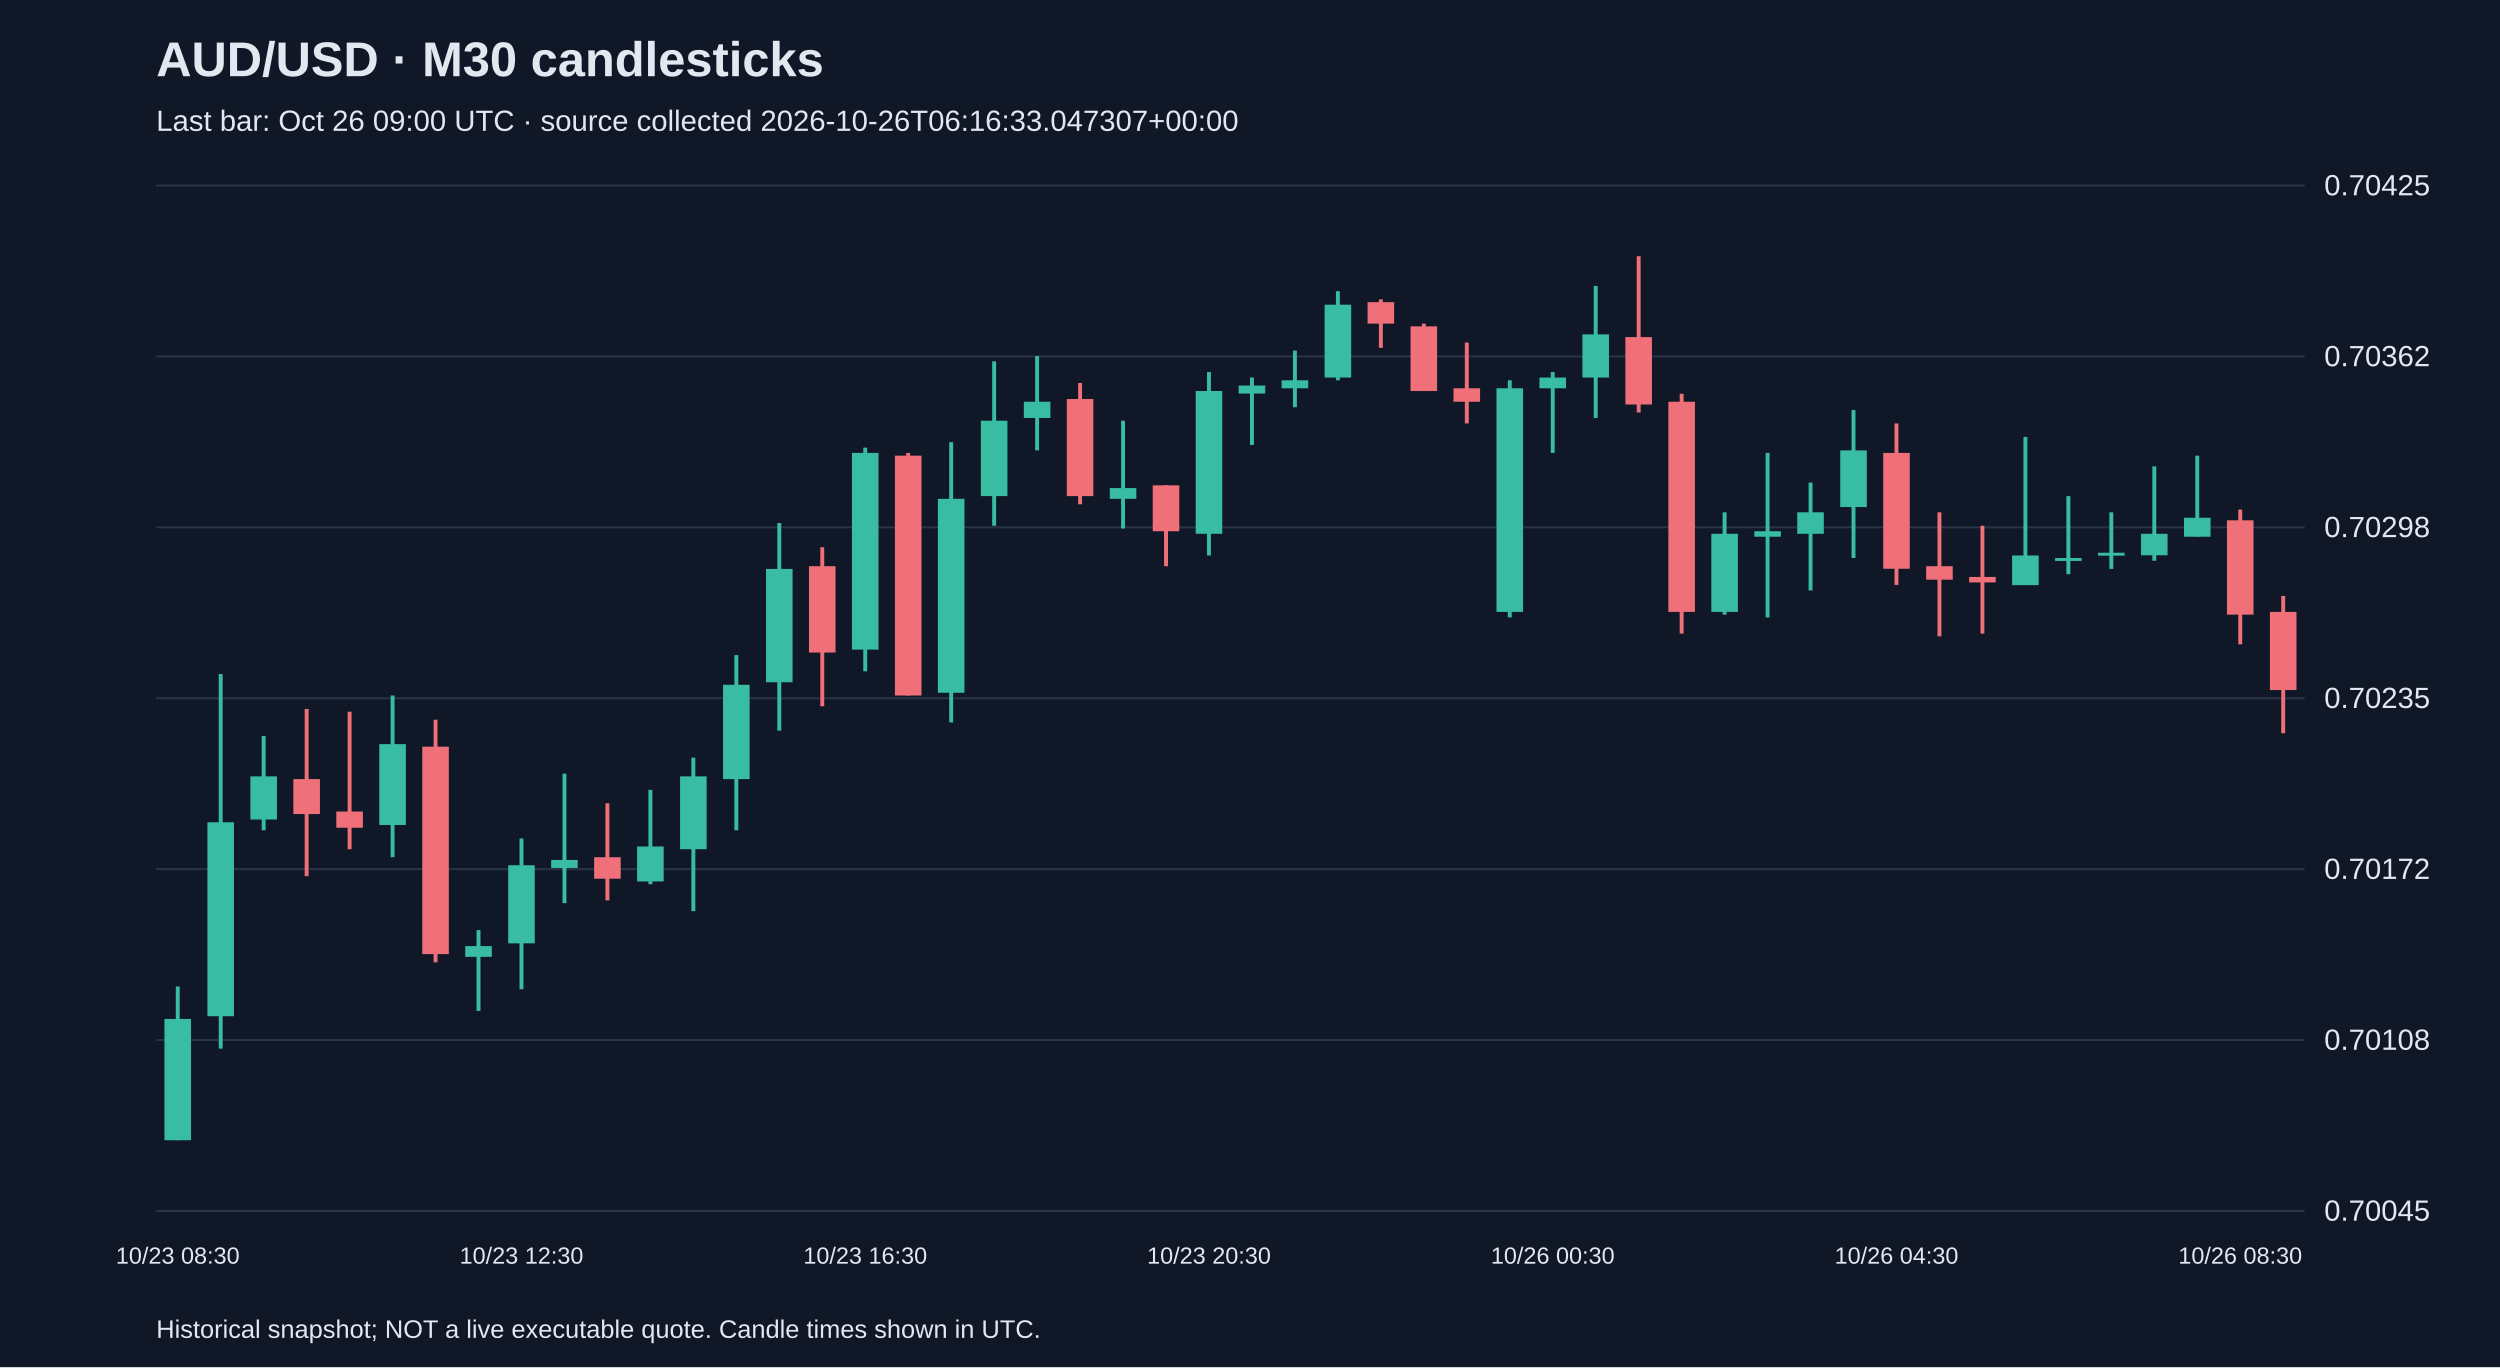
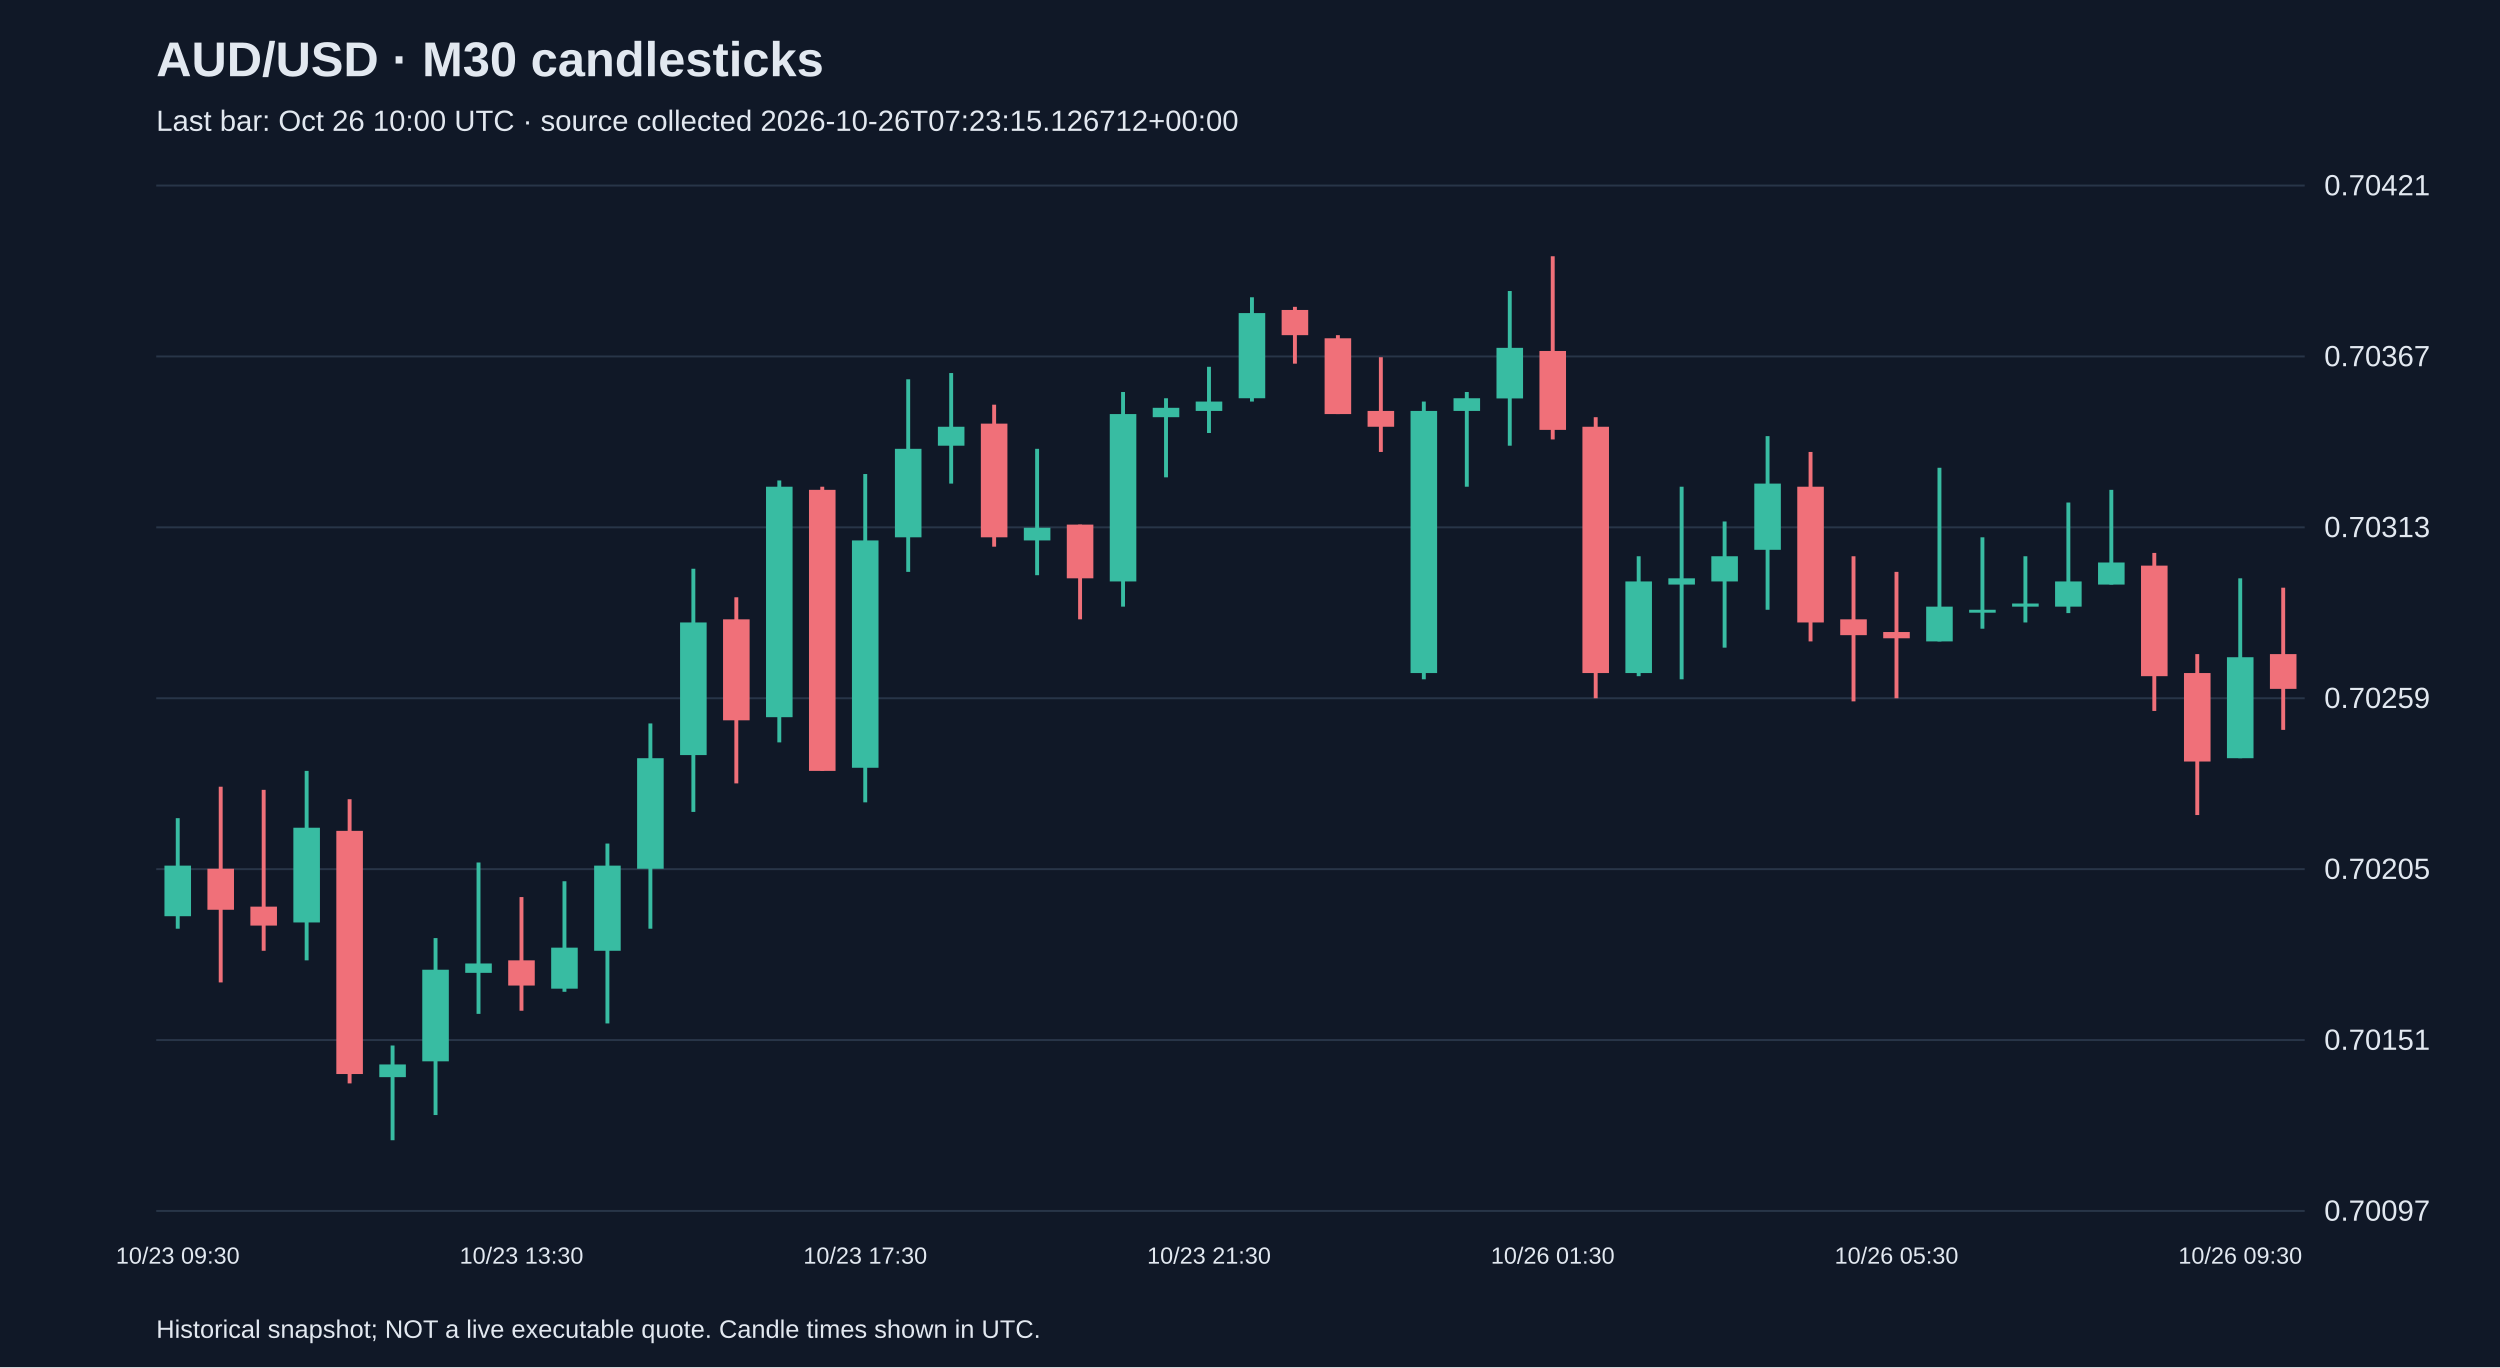
<svg xmlns="http://www.w3.org/2000/svg" viewBox="0 0 1280 700">
  <rect width="100%" height="100%" fill="#101827" />
  <style>text{font-family:Arial,sans-serif;fill:#e2e8f0}</style>
  <text x="80" y="39" font-size="25" font-weight="bold">AUD/USD · M30 candlesticks</text>
-   <text x="80" y="67" font-size="15" fill="#a6b1c5">Last bar: Oct 26 09:00 UTC · source collected 2026-10-26T06:16:33.047307+00:00</text>
+   <text x="80" y="67" font-size="15" fill="#a6b1c5">Last bar: Oct 26 10:00 UTC · source collected 2026-10-26T07:23:15.126712+00:00</text>
  <line x1="80" y1="620.0" x2="1180" y2="620.0" stroke="#283548" />
-   <text x="1190" y="625.0" font-size="15">0.70045</text>
+   <text x="1190" y="625.0" font-size="15">0.70097</text>
  <line x1="80" y1="532.5" x2="1180" y2="532.5" stroke="#283548" />
-   <text x="1190" y="537.5" font-size="15">0.70108</text>
+   <text x="1190" y="537.5" font-size="15">0.70151</text>
  <line x1="80" y1="445.0" x2="1180" y2="445.0" stroke="#283548" />
-   <text x="1190" y="450.0" font-size="15">0.70172</text>
+   <text x="1190" y="450.0" font-size="15">0.70205</text>
  <line x1="80" y1="357.5" x2="1180" y2="357.5" stroke="#283548" />
-   <text x="1190" y="362.5" font-size="15">0.70235</text>
+   <text x="1190" y="362.5" font-size="15">0.70259</text>
  <line x1="80" y1="270.0" x2="1180" y2="270.0" stroke="#283548" />
-   <text x="1190" y="275.0" font-size="15">0.70298</text>
+   <text x="1190" y="275.0" font-size="15">0.70313</text>
  <line x1="80" y1="182.5" x2="1180" y2="182.5" stroke="#283548" />
-   <text x="1190" y="187.5" font-size="15">0.70362</text>
+   <text x="1190" y="187.5" font-size="15">0.70367</text>
  <line x1="80" y1="95.0" x2="1180" y2="95.0" stroke="#283548" />
-   <text x="1190" y="100.0" font-size="15">0.70425</text>
-   <line x1="91.0" y1="505.1" x2="91.0" y2="583.8" stroke="#38bca2" stroke-width="2" />
-   <rect x="84.2" y="521.7" width="13.6" height="62.1" fill="#38bca2" />
-   <text x="91.0" y="647" text-anchor="middle" font-size="12">10/23 08:30</text>
-   <line x1="113.0" y1="345.1" x2="113.0" y2="536.9" stroke="#38bca2" stroke-width="2" />
-   <rect x="106.2" y="421.0" width="13.6" height="99.3" fill="#38bca2" />
-   <line x1="135.0" y1="376.8" x2="135.0" y2="425.1" stroke="#38bca2" stroke-width="2" />
-   <rect x="128.2" y="397.5" width="13.6" height="22.1" fill="#38bca2" />
-   <line x1="157.0" y1="363.0" x2="157.0" y2="448.6" stroke="#f07079" stroke-width="2" />
-   <rect x="150.2" y="398.9" width="13.6" height="17.9" fill="#f07079" />
-   <line x1="179.0" y1="364.4" x2="179.0" y2="434.8" stroke="#f07079" stroke-width="2" />
-   <rect x="172.2" y="415.5" width="13.6" height="8.3" fill="#f07079" />
-   <line x1="201.0" y1="356.1" x2="201.0" y2="438.9" stroke="#38bca2" stroke-width="2" />
-   <rect x="194.2" y="381.0" width="13.6" height="41.4" fill="#38bca2" />
-   <line x1="223.0" y1="368.5" x2="223.0" y2="492.7" stroke="#f07079" stroke-width="2" />
-   <rect x="216.2" y="382.3" width="13.6" height="106.2" fill="#f07079" />
-   <line x1="245.0" y1="476.2" x2="245.0" y2="517.6" stroke="#38bca2" stroke-width="2" />
-   <rect x="238.2" y="484.4" width="13.6" height="5.5" fill="#38bca2" />
-   <line x1="267.0" y1="429.3" x2="267.0" y2="506.5" stroke="#38bca2" stroke-width="2" />
-   <rect x="260.2" y="443.0" width="13.6" height="40.0" fill="#38bca2" />
-   <text x="267.0" y="647" text-anchor="middle" font-size="12">10/23 12:30</text>
-   <line x1="289.0" y1="396.1" x2="289.0" y2="462.4" stroke="#38bca2" stroke-width="2" />
-   <rect x="282.2" y="440.3" width="13.6" height="4.1" fill="#38bca2" />
-   <line x1="311.0" y1="411.3" x2="311.0" y2="461.0" stroke="#f07079" stroke-width="2" />
-   <rect x="304.2" y="438.9" width="13.6" height="11.0" fill="#f07079" />
-   <line x1="333.0" y1="404.4" x2="333.0" y2="452.7" stroke="#38bca2" stroke-width="2" />
-   <rect x="326.2" y="433.4" width="13.6" height="17.9" fill="#38bca2" />
-   <line x1="355.0" y1="387.9" x2="355.0" y2="466.5" stroke="#38bca2" stroke-width="2" />
-   <rect x="348.2" y="397.5" width="13.6" height="37.3" fill="#38bca2" />
-   <line x1="377.0" y1="335.4" x2="377.0" y2="425.1" stroke="#38bca2" stroke-width="2" />
-   <rect x="370.2" y="350.6" width="13.6" height="48.3" fill="#38bca2" />
-   <line x1="399.0" y1="267.8" x2="399.0" y2="374.1" stroke="#38bca2" stroke-width="2" />
-   <rect x="392.2" y="291.3" width="13.6" height="58.0" fill="#38bca2" />
-   <line x1="421.0" y1="280.2" x2="421.0" y2="361.6" stroke="#f07079" stroke-width="2" />
-   <rect x="414.2" y="289.9" width="13.6" height="44.2" fill="#f07079" />
-   <line x1="443.0" y1="229.2" x2="443.0" y2="343.7" stroke="#38bca2" stroke-width="2" />
-   <rect x="436.2" y="231.9" width="13.6" height="100.7" fill="#38bca2" />
-   <text x="443.0" y="647" text-anchor="middle" font-size="12">10/23 16:30</text>
-   <line x1="465.0" y1="231.9" x2="465.0" y2="356.1" stroke="#f07079" stroke-width="2" />
-   <rect x="458.2" y="233.3" width="13.6" height="122.8" fill="#f07079" />
-   <line x1="487.0" y1="226.4" x2="487.0" y2="369.9" stroke="#38bca2" stroke-width="2" />
-   <rect x="480.2" y="255.4" width="13.6" height="99.3" fill="#38bca2" />
-   <line x1="509.0" y1="185.0" x2="509.0" y2="269.2" stroke="#38bca2" stroke-width="2" />
-   <rect x="502.2" y="215.4" width="13.6" height="38.6" fill="#38bca2" />
-   <line x1="531.0" y1="182.3" x2="531.0" y2="230.6" stroke="#38bca2" stroke-width="2" />
-   <rect x="524.2" y="205.7" width="13.6" height="8.3" fill="#38bca2" />
-   <line x1="553.0" y1="196.1" x2="553.0" y2="258.2" stroke="#f07079" stroke-width="2" />
-   <rect x="546.2" y="204.3" width="13.6" height="49.7" fill="#f07079" />
-   <line x1="575.0" y1="215.4" x2="575.0" y2="270.6" stroke="#38bca2" stroke-width="2" />
-   <rect x="568.2" y="249.9" width="13.6" height="5.5" fill="#38bca2" />
-   <line x1="597.0" y1="248.5" x2="597.0" y2="289.9" stroke="#f07079" stroke-width="2" />
-   <rect x="590.2" y="248.5" width="13.6" height="23.5" fill="#f07079" />
-   <line x1="619.0" y1="190.5" x2="619.0" y2="284.4" stroke="#38bca2" stroke-width="2" />
-   <rect x="612.2" y="200.2" width="13.6" height="73.1" fill="#38bca2" />
-   <text x="619.0" y="647" text-anchor="middle" font-size="12">10/23 20:30</text>
-   <line x1="641.0" y1="193.3" x2="641.0" y2="227.8" stroke="#38bca2" stroke-width="2" />
-   <rect x="634.2" y="197.4" width="13.6" height="4.1" fill="#38bca2" />
-   <line x1="663.0" y1="179.5" x2="663.0" y2="208.5" stroke="#38bca2" stroke-width="2" />
-   <rect x="656.2" y="194.7" width="13.6" height="4.1" fill="#38bca2" />
-   <line x1="685.0" y1="149.1" x2="685.0" y2="194.7" stroke="#38bca2" stroke-width="2" />
-   <rect x="678.2" y="156.0" width="13.6" height="37.3" fill="#38bca2" />
-   <line x1="707.0" y1="153.3" x2="707.0" y2="178.1" stroke="#f07079" stroke-width="2" />
-   <rect x="700.2" y="154.7" width="13.6" height="11.0" fill="#f07079" />
-   <line x1="729.0" y1="165.7" x2="729.0" y2="200.2" stroke="#f07079" stroke-width="2" />
-   <rect x="722.2" y="167.1" width="13.6" height="33.1" fill="#f07079" />
-   <line x1="751.0" y1="175.4" x2="751.0" y2="216.8" stroke="#f07079" stroke-width="2" />
-   <rect x="744.2" y="198.8" width="13.6" height="6.9" fill="#f07079" />
-   <line x1="773.0" y1="194.7" x2="773.0" y2="316.1" stroke="#38bca2" stroke-width="2" />
-   <rect x="766.2" y="198.8" width="13.6" height="114.5" fill="#38bca2" />
-   <line x1="795.0" y1="190.5" x2="795.0" y2="231.9" stroke="#38bca2" stroke-width="2" />
-   <rect x="788.2" y="193.3" width="13.6" height="5.5" fill="#38bca2" />
-   <text x="795.0" y="647" text-anchor="middle" font-size="12">10/26 00:30</text>
-   <line x1="817.0" y1="146.4" x2="817.0" y2="214.0" stroke="#38bca2" stroke-width="2" />
-   <rect x="810.2" y="171.2" width="13.6" height="22.1" fill="#38bca2" />
-   <line x1="839.0" y1="131.2" x2="839.0" y2="211.2" stroke="#f07079" stroke-width="2" />
-   <rect x="832.2" y="172.6" width="13.6" height="34.5" fill="#f07079" />
-   <line x1="861.0" y1="201.6" x2="861.0" y2="324.4" stroke="#f07079" stroke-width="2" />
-   <rect x="854.2" y="205.7" width="13.6" height="107.6" fill="#f07079" />
-   <line x1="883.0" y1="262.3" x2="883.0" y2="314.7" stroke="#38bca2" stroke-width="2" />
-   <rect x="876.2" y="273.3" width="13.6" height="40.0" fill="#38bca2" />
-   <line x1="905.0" y1="231.9" x2="905.0" y2="316.1" stroke="#38bca2" stroke-width="2" />
-   <rect x="898.2" y="272.0" width="13.6" height="2.8" fill="#38bca2" />
-   <line x1="927.0" y1="247.1" x2="927.0" y2="302.3" stroke="#38bca2" stroke-width="2" />
-   <rect x="920.2" y="262.3" width="13.6" height="11.0" fill="#38bca2" />
-   <line x1="949.0" y1="209.9" x2="949.0" y2="285.7" stroke="#38bca2" stroke-width="2" />
-   <rect x="942.2" y="230.6" width="13.6" height="29.0" fill="#38bca2" />
-   <line x1="971.0" y1="216.8" x2="971.0" y2="299.5" stroke="#f07079" stroke-width="2" />
-   <rect x="964.2" y="231.9" width="13.6" height="59.3" fill="#f07079" />
-   <text x="971.0" y="647" text-anchor="middle" font-size="12">10/26 04:30</text>
-   <line x1="993.0" y1="262.3" x2="993.0" y2="325.8" stroke="#f07079" stroke-width="2" />
-   <rect x="986.2" y="289.9" width="13.6" height="6.9" fill="#f07079" />
-   <line x1="1015.0" y1="269.2" x2="1015.0" y2="324.4" stroke="#f07079" stroke-width="2" />
-   <rect x="1008.2" y="295.4" width="13.6" height="2.8" fill="#f07079" />
-   <line x1="1037.0" y1="223.7" x2="1037.0" y2="299.5" stroke="#38bca2" stroke-width="2" />
-   <rect x="1030.2" y="284.4" width="13.6" height="15.2" fill="#38bca2" />
-   <line x1="1059.0" y1="254.0" x2="1059.0" y2="294.0" stroke="#38bca2" stroke-width="2" />
-   <rect x="1052.2" y="285.7" width="13.6" height="1.5" fill="#38bca2" />
-   <line x1="1081.0" y1="262.3" x2="1081.0" y2="291.3" stroke="#38bca2" stroke-width="2" />
-   <rect x="1074.2" y="283.0" width="13.6" height="1.5" fill="#38bca2" />
-   <line x1="1103.0" y1="238.8" x2="1103.0" y2="287.1" stroke="#38bca2" stroke-width="2" />
-   <rect x="1096.2" y="273.3" width="13.6" height="11.0" fill="#38bca2" />
-   <line x1="1125.0" y1="233.3" x2="1125.0" y2="274.7" stroke="#38bca2" stroke-width="2" />
-   <rect x="1118.2" y="265.1" width="13.6" height="9.7" fill="#38bca2" />
-   <line x1="1147.0" y1="260.9" x2="1147.0" y2="329.9" stroke="#f07079" stroke-width="2" />
-   <rect x="1140.2" y="266.4" width="13.6" height="48.3" fill="#f07079" />
-   <text x="1147.0" y="647" text-anchor="middle" font-size="12">10/26 08:30</text>
-   <line x1="1169.0" y1="305.1" x2="1169.0" y2="375.4" stroke="#f07079" stroke-width="2" />
-   <rect x="1162.2" y="313.3" width="13.6" height="40.0" fill="#f07079" />
+   <text x="1190" y="100.0" font-size="15">0.70421</text>
+   <line x1="91.0" y1="418.9" x2="91.0" y2="475.5" stroke="#38bca2" stroke-width="2" />
+   <rect x="84.2" y="443.2" width="13.6" height="25.9" fill="#38bca2" />
+   <text x="91.0" y="647" text-anchor="middle" font-size="12">10/23 09:30</text>
+   <line x1="113.0" y1="402.8" x2="113.0" y2="503.0" stroke="#f07079" stroke-width="2" />
+   <rect x="106.2" y="444.8" width="13.6" height="21.0" fill="#f07079" />
+   <line x1="135.0" y1="404.4" x2="135.0" y2="486.8" stroke="#f07079" stroke-width="2" />
+   <rect x="128.2" y="464.2" width="13.6" height="9.7" fill="#f07079" />
+   <line x1="157.0" y1="394.7" x2="157.0" y2="491.7" stroke="#38bca2" stroke-width="2" />
+   <rect x="150.2" y="423.8" width="13.6" height="48.5" fill="#38bca2" />
+   <line x1="179.0" y1="409.2" x2="179.0" y2="554.7" stroke="#f07079" stroke-width="2" />
+   <rect x="172.2" y="425.4" width="13.6" height="124.5" fill="#f07079" />
+   <line x1="201.0" y1="535.3" x2="201.0" y2="583.8" stroke="#38bca2" stroke-width="2" />
+   <rect x="194.2" y="545.0" width="13.6" height="6.5" fill="#38bca2" />
+   <line x1="223.0" y1="480.3" x2="223.0" y2="570.9" stroke="#38bca2" stroke-width="2" />
+   <rect x="216.2" y="496.5" width="13.6" height="46.9" fill="#38bca2" />
+   <line x1="245.0" y1="441.6" x2="245.0" y2="519.1" stroke="#38bca2" stroke-width="2" />
+   <rect x="238.2" y="493.3" width="13.6" height="4.8" fill="#38bca2" />
+   <line x1="267.0" y1="459.3" x2="267.0" y2="517.5" stroke="#f07079" stroke-width="2" />
+   <rect x="260.2" y="491.7" width="13.6" height="12.9" fill="#f07079" />
+   <text x="267.0" y="647" text-anchor="middle" font-size="12">10/23 13:30</text>
+   <line x1="289.0" y1="451.2" x2="289.0" y2="507.8" stroke="#38bca2" stroke-width="2" />
+   <rect x="282.2" y="485.2" width="13.6" height="21.0" fill="#38bca2" />
+   <line x1="311.0" y1="431.9" x2="311.0" y2="524.0" stroke="#38bca2" stroke-width="2" />
+   <rect x="304.2" y="443.2" width="13.6" height="43.6" fill="#38bca2" />
+   <line x1="333.0" y1="370.4" x2="333.0" y2="475.5" stroke="#38bca2" stroke-width="2" />
+   <rect x="326.2" y="388.2" width="13.6" height="56.6" fill="#38bca2" />
+   <line x1="355.0" y1="291.2" x2="355.0" y2="415.7" stroke="#38bca2" stroke-width="2" />
+   <rect x="348.2" y="318.7" width="13.6" height="67.9" fill="#38bca2" />
+   <line x1="377.0" y1="305.8" x2="377.0" y2="401.1" stroke="#f07079" stroke-width="2" />
+   <rect x="370.2" y="317.1" width="13.6" height="51.7" fill="#f07079" />
+   <line x1="399.0" y1="246.0" x2="399.0" y2="380.1" stroke="#38bca2" stroke-width="2" />
+   <rect x="392.2" y="249.2" width="13.6" height="118.0" fill="#38bca2" />
+   <line x1="421.0" y1="249.2" x2="421.0" y2="394.7" stroke="#f07079" stroke-width="2" />
+   <rect x="414.2" y="250.8" width="13.6" height="143.9" fill="#f07079" />
+   <line x1="443.0" y1="242.7" x2="443.0" y2="410.8" stroke="#38bca2" stroke-width="2" />
+   <rect x="436.2" y="276.7" width="13.6" height="116.4" fill="#38bca2" />
+   <text x="443.0" y="647" text-anchor="middle" font-size="12">10/23 17:30</text>
+   <line x1="465.0" y1="194.2" x2="465.0" y2="292.8" stroke="#38bca2" stroke-width="2" />
+   <rect x="458.2" y="229.8" width="13.6" height="45.3" fill="#38bca2" />
+   <line x1="487.0" y1="191.0" x2="487.0" y2="247.6" stroke="#38bca2" stroke-width="2" />
+   <rect x="480.2" y="218.5" width="13.6" height="9.7" fill="#38bca2" />
+   <line x1="509.0" y1="207.2" x2="509.0" y2="279.9" stroke="#f07079" stroke-width="2" />
+   <rect x="502.2" y="216.9" width="13.6" height="58.2" fill="#f07079" />
+   <line x1="531.0" y1="229.8" x2="531.0" y2="294.5" stroke="#38bca2" stroke-width="2" />
+   <rect x="524.2" y="270.2" width="13.6" height="6.5" fill="#38bca2" />
+   <line x1="553.0" y1="268.6" x2="553.0" y2="317.1" stroke="#f07079" stroke-width="2" />
+   <rect x="546.2" y="268.6" width="13.6" height="27.5" fill="#f07079" />
+   <line x1="575.0" y1="200.7" x2="575.0" y2="310.6" stroke="#38bca2" stroke-width="2" />
+   <rect x="568.2" y="212.0" width="13.6" height="85.7" fill="#38bca2" />
+   <line x1="597.0" y1="203.9" x2="597.0" y2="244.4" stroke="#38bca2" stroke-width="2" />
+   <rect x="590.2" y="208.8" width="13.6" height="4.8" fill="#38bca2" />
+   <line x1="619.0" y1="187.8" x2="619.0" y2="221.7" stroke="#38bca2" stroke-width="2" />
+   <rect x="612.2" y="205.6" width="13.6" height="4.8" fill="#38bca2" />
+   <text x="619.0" y="647" text-anchor="middle" font-size="12">10/23 21:30</text>
+   <line x1="641.0" y1="152.2" x2="641.0" y2="205.6" stroke="#38bca2" stroke-width="2" />
+   <rect x="634.2" y="160.3" width="13.6" height="43.6" fill="#38bca2" />
+   <line x1="663.0" y1="157.1" x2="663.0" y2="186.2" stroke="#f07079" stroke-width="2" />
+   <rect x="656.2" y="158.7" width="13.6" height="12.9" fill="#f07079" />
+   <line x1="685.0" y1="171.6" x2="685.0" y2="212.0" stroke="#f07079" stroke-width="2" />
+   <rect x="678.2" y="173.2" width="13.6" height="38.8" fill="#f07079" />
+   <line x1="707.0" y1="182.9" x2="707.0" y2="231.4" stroke="#f07079" stroke-width="2" />
+   <rect x="700.2" y="210.4" width="13.6" height="8.1" fill="#f07079" />
+   <line x1="729.0" y1="205.6" x2="729.0" y2="347.8" stroke="#38bca2" stroke-width="2" />
+   <rect x="722.2" y="210.4" width="13.6" height="134.2" fill="#38bca2" />
+   <line x1="751.0" y1="200.7" x2="751.0" y2="249.2" stroke="#38bca2" stroke-width="2" />
+   <rect x="744.2" y="203.9" width="13.6" height="6.5" fill="#38bca2" />
+   <line x1="773.0" y1="149.0" x2="773.0" y2="228.2" stroke="#38bca2" stroke-width="2" />
+   <rect x="766.2" y="178.1" width="13.6" height="25.9" fill="#38bca2" />
+   <line x1="795.0" y1="131.2" x2="795.0" y2="225.0" stroke="#f07079" stroke-width="2" />
+   <rect x="788.2" y="179.7" width="13.6" height="40.4" fill="#f07079" />
+   <text x="795.0" y="647" text-anchor="middle" font-size="12">10/26 01:30</text>
+   <line x1="817.0" y1="213.6" x2="817.0" y2="357.5" stroke="#f07079" stroke-width="2" />
+   <rect x="810.2" y="218.5" width="13.6" height="126.1" fill="#f07079" />
+   <line x1="839.0" y1="284.8" x2="839.0" y2="346.2" stroke="#38bca2" stroke-width="2" />
+   <rect x="832.2" y="297.7" width="13.6" height="46.9" fill="#38bca2" />
+   <line x1="861.0" y1="249.2" x2="861.0" y2="347.8" stroke="#38bca2" stroke-width="2" />
+   <rect x="854.2" y="296.1" width="13.6" height="3.2" fill="#38bca2" />
+   <line x1="883.0" y1="267.0" x2="883.0" y2="331.6" stroke="#38bca2" stroke-width="2" />
+   <rect x="876.2" y="284.8" width="13.6" height="12.9" fill="#38bca2" />
+   <line x1="905.0" y1="223.3" x2="905.0" y2="312.2" stroke="#38bca2" stroke-width="2" />
+   <rect x="898.2" y="247.6" width="13.6" height="33.9" fill="#38bca2" />
+   <line x1="927.0" y1="231.4" x2="927.0" y2="328.4" stroke="#f07079" stroke-width="2" />
+   <rect x="920.2" y="249.2" width="13.6" height="69.5" fill="#f07079" />
+   <line x1="949.0" y1="284.8" x2="949.0" y2="359.1" stroke="#f07079" stroke-width="2" />
+   <rect x="942.2" y="317.1" width="13.6" height="8.1" fill="#f07079" />
+   <line x1="971.0" y1="292.8" x2="971.0" y2="357.5" stroke="#f07079" stroke-width="2" />
+   <rect x="964.2" y="323.6" width="13.6" height="3.2" fill="#f07079" />
+   <text x="971.0" y="647" text-anchor="middle" font-size="12">10/26 05:30</text>
+   <line x1="993.0" y1="239.5" x2="993.0" y2="328.4" stroke="#38bca2" stroke-width="2" />
+   <rect x="986.2" y="310.6" width="13.6" height="17.8" fill="#38bca2" />
+   <line x1="1015.0" y1="275.1" x2="1015.0" y2="321.9" stroke="#38bca2" stroke-width="2" />
+   <rect x="1008.2" y="312.2" width="13.6" height="1.5" fill="#38bca2" />
+   <line x1="1037.0" y1="284.8" x2="1037.0" y2="318.7" stroke="#38bca2" stroke-width="2" />
+   <rect x="1030.2" y="309.0" width="13.6" height="1.6" fill="#38bca2" />
+   <line x1="1059.0" y1="257.3" x2="1059.0" y2="313.9" stroke="#38bca2" stroke-width="2" />
+   <rect x="1052.2" y="297.7" width="13.6" height="12.9" fill="#38bca2" />
+   <line x1="1081.0" y1="250.8" x2="1081.0" y2="299.3" stroke="#38bca2" stroke-width="2" />
+   <rect x="1074.2" y="288.0" width="13.6" height="11.3" fill="#38bca2" />
+   <line x1="1103.0" y1="283.1" x2="1103.0" y2="364.0" stroke="#f07079" stroke-width="2" />
+   <rect x="1096.2" y="289.6" width="13.6" height="56.6" fill="#f07079" />
+   <line x1="1125.0" y1="334.9" x2="1125.0" y2="417.3" stroke="#f07079" stroke-width="2" />
+   <rect x="1118.2" y="344.6" width="13.6" height="45.3" fill="#f07079" />
+   <line x1="1147.0" y1="296.1" x2="1147.0" y2="388.2" stroke="#38bca2" stroke-width="2" />
+   <rect x="1140.2" y="336.5" width="13.6" height="51.7" fill="#38bca2" />
+   <text x="1147.0" y="647" text-anchor="middle" font-size="12">10/26 09:30</text>
+   <line x1="1169.0" y1="300.9" x2="1169.0" y2="373.7" stroke="#f07079" stroke-width="2" />
+   <rect x="1162.2" y="334.9" width="13.6" height="17.8" fill="#f07079" />
  <text x="80" y="685" font-size="13">Historical snapshot; NOT a live executable quote. Candle times shown in UTC.</text>
</svg>
